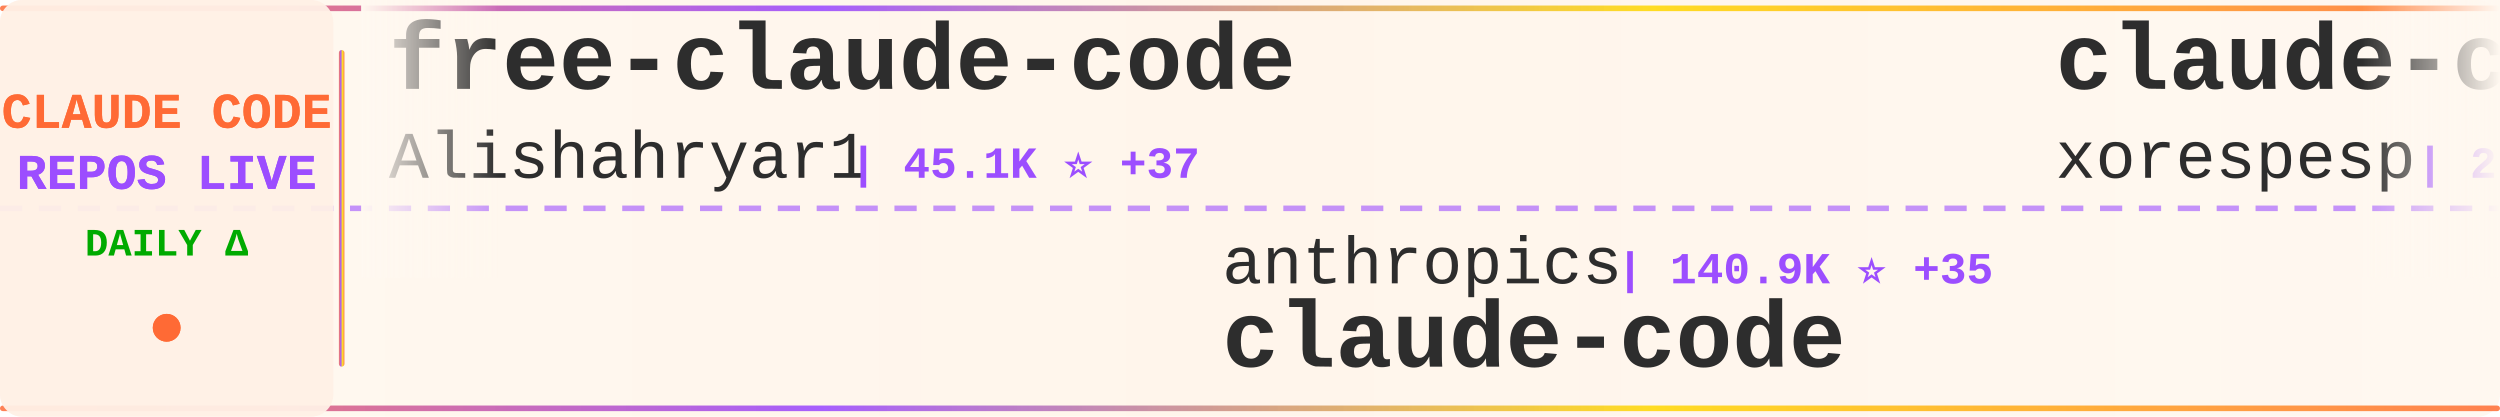
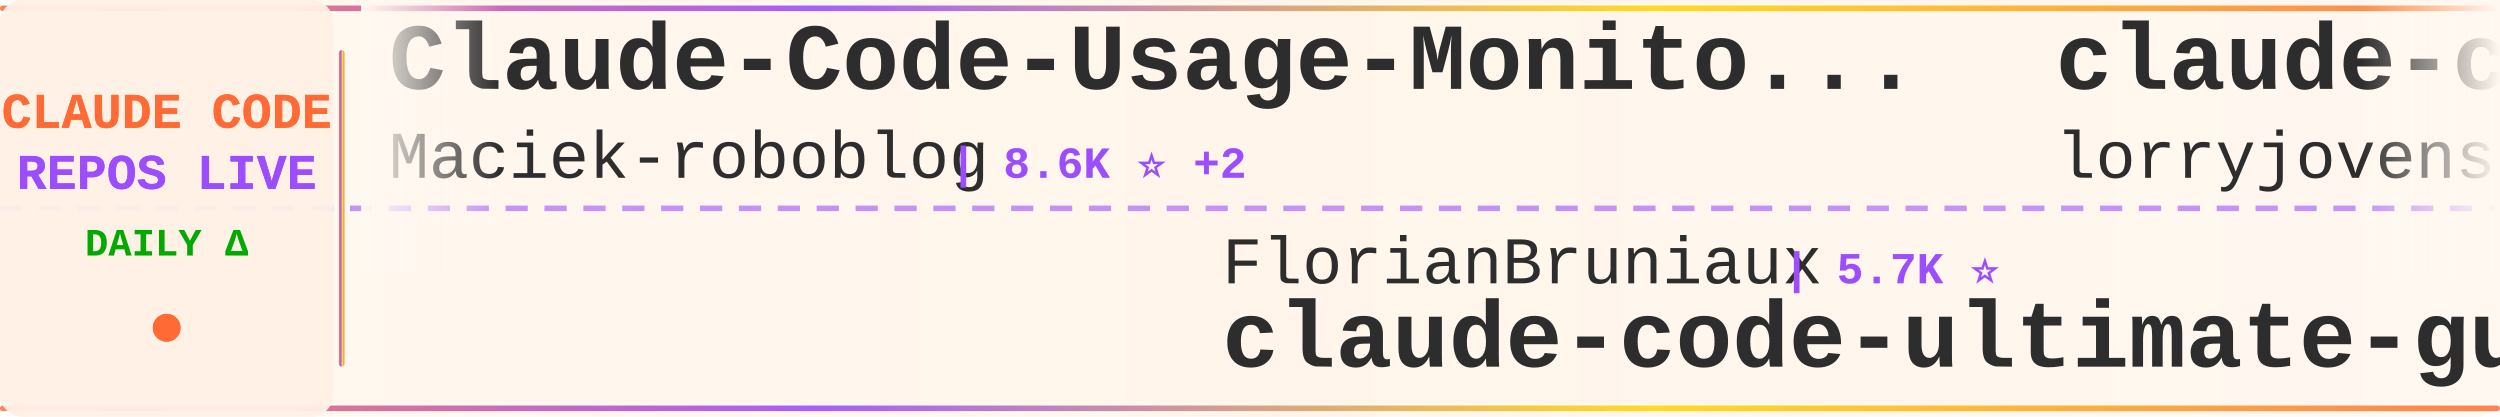
<svg xmlns="http://www.w3.org/2000/svg" width="900" height="150">
  <defs>
    <linearGradient id="tickerBg" x1="0%" y1="0%" x2="100%" y2="0%">
      <stop offset="0%" style="stop-color:#fff8f0;stop-opacity:0.98" />
      <stop offset="50%" style="stop-color:#fff5eb;stop-opacity:1" />
      <stop offset="100%" style="stop-color:#fff8f0;stop-opacity:0.98" />
    </linearGradient>
    <linearGradient id="borderGrad" x1="0%" y1="0%" x2="100%" y2="0%">
      <stop offset="0%" style="stop-color:#FF6B35;stop-opacity:0.85">
        <animate attributeName="stop-opacity" values="0.85;1;0.85" dur="2s" repeatCount="indefinite" />
      </stop>
      <stop offset="33%" style="stop-color:#9C4EFF;stop-opacity:0.9">
        <animate attributeName="stop-opacity" values="0.9;1;0.9" dur="2.2s" repeatCount="indefinite" />
      </stop>
      <stop offset="66%" style="stop-color:#FFD700;stop-opacity:0.85">
        <animate attributeName="stop-opacity" values="0.85;1;0.85" dur="1.8s" repeatCount="indefinite" />
      </stop>
      <stop offset="100%" style="stop-color:#FF6B35;stop-opacity:0.85">
        <animate attributeName="stop-opacity" values="0.85;1;0.85" dur="2s" repeatCount="indefinite" />
      </stop>
    </linearGradient>
    <filter id="textGlow">
      <feGaussianBlur stdDeviation="0.15" result="coloredBlur" />
      <feMerge>
        <feMergeNode in="coloredBlur" />
        <feMergeNode in="SourceGraphic" />
      </feMerge>
    </filter>
    <filter id="metricGlow">
      <feGaussianBlur stdDeviation="0.2" result="coloredBlur" />
      <feMerge>
        <feMergeNode in="coloredBlur" />
        <feMergeNode in="SourceGraphic" />
      </feMerge>
    </filter>
    <linearGradient id="leftFade" x1="0%" y1="0%" x2="100%" y2="0%">
      <stop offset="0%" style="stop-color:#fff8f0;stop-opacity:1" />
      <stop offset="100%" style="stop-color:#fff8f0;stop-opacity:0" />
    </linearGradient>
    <linearGradient id="rightFade" x1="0%" y1="0%" x2="100%" y2="0%">
      <stop offset="0%" style="stop-color:#fff8f0;stop-opacity:0" />
      <stop offset="100%" style="stop-color:#fff8f0;stop-opacity:1" />
    </linearGradient>
  </defs>
  <rect width="900" height="150" fill="url(#tickerBg)" rx="8" />
  <rect x="0" y="2" width="900" height="2" fill="url(#borderGrad)" rx="1" />
  <rect x="0" y="146" width="900" height="2" fill="url(#borderGrad)" rx="1" />
  <line x1="0" y1="75" x2="900" y2="75" stroke="#9C4EFF" stroke-width="2" stroke-dasharray="8 6" opacity="0.6" />
  <rect x="0" y="0" width="120" height="150" fill="#fff0e6" opacity="0.95" rx="8" />
  <text x="60" y="46" font-family="'Courier New', monospace" font-size="18" font-weight="bold" fill="#FF6B35" text-anchor="middle" filter="url(#textGlow)">
    CLAUDE CODE
  </text>
  <text x="60" y="68" font-family="'Courier New', monospace" font-size="18" font-weight="bold" fill="#9C4EFF" text-anchor="middle" filter="url(#textGlow)">
    REPOS LIVE
  </text>
  <text x="60" y="92" font-family="'Courier New', monospace" font-size="14" font-weight="bold" fill="#00aa00" text-anchor="middle">
    DAILY Δ
  </text>
  <circle cx="60" cy="118" r="5" fill="#FF6B35" filter="url(#metricGlow)">
    <animate attributeName="r" values="4;6;4" dur="1.5s" repeatCount="indefinite" />
    <animate attributeName="opacity" values="0.6;1;0.6" dur="1.5s" repeatCount="indefinite" />
  </circle>
  <rect x="122" y="18" width="2" height="114" fill="url(#borderGrad)" rx="1" />
  <clipPath id="tickerClip">
    <rect x="130" y="0" width="770" height="150" />
  </clipPath>
  <g clip-path="url(#tickerClip)">
    <g id="tickerItems">
      <animateTransform attributeName="transform" attributeType="XML" type="translate" from="0 0" to="-3000 0" dur="54s" repeatCount="indefinite" />
      <g transform="translate(0, 0)">
-         <text x="140" y="32" font-family="'Courier New', monospace" font-size="34" font-weight="bold" fill="#2d2d2d">free-claude-code</text>
-         <text x="140" y="64" font-family="'Courier New', monospace" font-size="24" font-weight="normal" fill="#2d2d2d" opacity="1.0">Alishahryar1</text>
-         <text x="306" y="64" font-family="'Courier New', monospace" font-size="16" font-weight="bold" fill="#9C4EFF"> | 45.1K ⭐ +37</text>
+         <text x="140" y="32" font-family="'Courier New', monospace" font-size="34" font-weight="bold" fill="#2d2d2d">Claude-Code-Usage-Monito...</text>
+         <text x="140" y="64" font-family="'Courier New', monospace" font-size="24" font-weight="normal" fill="#2d2d2d" opacity="1.0">Maciek-roboblog</text>
+         <text x="342" y="64" font-family="'Courier New', monospace" font-size="16" font-weight="bold" fill="#9C4EFF"> | 8.6K ⭐ +2</text>
      </g>
      <g transform="translate(300, 0)">
-         <text x="140" y="102" font-family="'Courier New', monospace" font-size="24" font-weight="normal" fill="#2d2d2d" opacity="1.0">anthropics</text>
-         <text x="282" y="102" font-family="'Courier New', monospace" font-size="16" font-weight="bold" fill="#9C4EFF"> | 140.9K ⭐ +35</text>
-         <text x="140" y="132" font-family="'Courier New', monospace" font-size="34" font-weight="bold" fill="#2d2d2d">claude-code</text>
+         <text x="140" y="102" font-family="'Courier New', monospace" font-size="24" font-weight="normal" fill="#2d2d2d" opacity="1.0">FlorianBruniaux</text>
+         <text x="342" y="102" font-family="'Courier New', monospace" font-size="16" font-weight="bold" fill="#9C4EFF"> | 5.7K ⭐</text>
+         <text x="140" y="132" font-family="'Courier New', monospace" font-size="34" font-weight="bold" fill="#2d2d2d">claude-code-ultimate-gui...</text>
      </g>
      <g transform="translate(600, 0)">
-         <text x="140" y="32" font-family="'Courier New', monospace" font-size="34" font-weight="bold" fill="#2d2d2d">claude-code</text>
-         <text x="140" y="64" font-family="'Courier New', monospace" font-size="24" font-weight="normal" fill="#2d2d2d" opacity="1.0">xorespesp</text>
-         <text x="270" y="64" font-family="'Courier New', monospace" font-size="16" font-weight="bold" fill="#9C4EFF"> | 231 ⭐</text>
+         <text x="140" y="32" font-family="'Courier New', monospace" font-size="34" font-weight="bold" fill="#2d2d2d">claude-code-rust</text>
+         <text x="140" y="64" font-family="'Courier New', monospace" font-size="24" font-weight="normal" fill="#2d2d2d" opacity="1.0">lorryjovens-hub</text>
+         <text x="342" y="64" font-family="'Courier New', monospace" font-size="16" font-weight="bold" fill="#9C4EFF"> | 1.7K ⭐</text>
      </g>
      <g transform="translate(900, 0)">
-         <text x="140" y="102" font-family="'Courier New', monospace" font-size="24" font-weight="normal" fill="#2d2d2d" opacity="1.0">isboyjc</text>
-         <text x="246" y="102" font-family="'Courier New', monospace" font-size="16" font-weight="bold" fill="#9C4EFF"> | 161 ⭐</text>
-         <text x="140" y="132" font-family="'Courier New', monospace" font-size="34" font-weight="bold" fill="#2d2d2d">claude-code</text>
+         <text x="140" y="102" font-family="'Courier New', monospace" font-size="24" font-weight="normal" fill="#2d2d2d" opacity="1.0">LING71671</text>
+         <text x="270" y="102" font-family="'Courier New', monospace" font-size="16" font-weight="bold" fill="#9C4EFF"> | 936 ⭐ +2</text>
+         <text x="140" y="132" font-family="'Courier New', monospace" font-size="34" font-weight="bold" fill="#2d2d2d">Open-ClaudeCode</text>
      </g>
      <g transform="translate(1200, 0)">
-         <text x="140" y="32" font-family="'Courier New', monospace" font-size="34" font-weight="bold" fill="#2d2d2d">Dive-into-Claude-Code</text>
-         <text x="140" y="64" font-family="'Courier New', monospace" font-size="24" font-weight="normal" fill="#2d2d2d" opacity="1.0">VILA-Lab</text>
-         <text x="258" y="64" font-family="'Courier New', monospace" font-size="16" font-weight="bold" fill="#9C4EFF"> | 2.0K ⭐ +3</text>
+         <text x="140" y="32" font-family="'Courier New', monospace" font-size="34" font-weight="bold" fill="#2d2d2d">Claude-Code</text>
+         <text x="140" y="64" font-family="'Courier New', monospace" font-size="24" font-weight="normal" fill="#2d2d2d" opacity="1.0">OrcaWhisper</text>
+         <text x="294" y="64" font-family="'Courier New', monospace" font-size="16" font-weight="bold" fill="#9C4EFF"> | 87 ⭐</text>
      </g>
      <g transform="translate(1500, 0)">
-         <text x="140" y="102" font-family="'Courier New', monospace" font-size="24" font-weight="normal" fill="#2d2d2d" opacity="1.0">AICoderTudou</text>
-         <text x="306" y="102" font-family="'Courier New', monospace" font-size="16" font-weight="bold" fill="#9C4EFF"> | 497 ⭐</text>
-         <text x="140" y="132" font-family="'Courier New', monospace" font-size="34" font-weight="bold" fill="#2d2d2d">claude-code-tudou</text>
+         <text x="140" y="102" font-family="'Courier New', monospace" font-size="24" font-weight="normal" fill="#2d2d2d" opacity="1.0">frankbria</text>
+         <text x="270" y="102" font-family="'Courier New', monospace" font-size="16" font-weight="bold" fill="#9C4EFF"> | 9.6K ⭐ +1</text>
+         <text x="140" y="132" font-family="'Courier New', monospace" font-size="34" font-weight="bold" fill="#2d2d2d">ralph-claude-code</text>
      </g>
      <g transform="translate(1800, 0)">
-         <text x="140" y="32" font-family="'Courier New', monospace" font-size="34" font-weight="bold" fill="#2d2d2d">claude-code-spec-workflo...</text>
-         <text x="140" y="64" font-family="'Courier New', monospace" font-size="24" font-weight="normal" fill="#2d2d2d" opacity="1.0">Pimzino</text>
-         <text x="246" y="64" font-family="'Courier New', monospace" font-size="16" font-weight="bold" fill="#9C4EFF"> | 3.8K ⭐</text>
+         <text x="140" y="32" font-family="'Courier New', monospace" font-size="34" font-weight="bold" fill="#2d2d2d">ECC</text>
+         <text x="140" y="64" font-family="'Courier New', monospace" font-size="24" font-weight="normal" fill="#2d2d2d" opacity="1.0">affaan-m</text>
+         <text x="258" y="64" font-family="'Courier New', monospace" font-size="16" font-weight="bold" fill="#9C4EFF"> | 239.1K ⭐ +65</text>
      </g>
      <g transform="translate(2100, 0)">
-         <text x="140" y="102" font-family="'Courier New', monospace" font-size="24" font-weight="normal" fill="#2d2d2d" opacity="1.0">zebbern</text>
-         <text x="246" y="102" font-family="'Courier New', monospace" font-size="16" font-weight="bold" fill="#9C4EFF"> | 4.5K ⭐ +1</text>
-         <text x="140" y="132" font-family="'Courier New', monospace" font-size="34" font-weight="bold" fill="#2d2d2d">claude-code-guide</text>
+         <text x="140" y="102" font-family="'Courier New', monospace" font-size="24" font-weight="normal" fill="#2d2d2d" opacity="1.0">ghuntley</text>
+         <text x="258" y="102" font-family="'Courier New', monospace" font-size="16" font-weight="bold" fill="#9C4EFF"> | 989 ⭐</text>
+         <text x="140" y="132" font-family="'Courier New', monospace" font-size="34" font-weight="bold" fill="#2d2d2d">claude-code-source-code-...</text>
      </g>
      <g transform="translate(2400, 0)">
-         <text x="140" y="32" font-family="'Courier New', monospace" font-size="34" font-weight="bold" fill="#2d2d2d">claude-code</text>
-         <text x="140" y="64" font-family="'Courier New', monospace" font-size="24" font-weight="normal" fill="#2d2d2d" opacity="1.0">mehmoodosman</text>
-         <text x="306" y="64" font-family="'Courier New', monospace" font-size="16" font-weight="bold" fill="#9C4EFF"> | 172 ⭐</text>
+         <text x="140" y="32" font-family="'Courier New', monospace" font-size="34" font-weight="bold" fill="#2d2d2d">claude-coder</text>
+         <text x="140" y="64" font-family="'Courier New', monospace" font-size="24" font-weight="normal" fill="#2d2d2d" opacity="1.0">kodu-ai</text>
+         <text x="246" y="64" font-family="'Courier New', monospace" font-size="16" font-weight="bold" fill="#9C4EFF"> | 5.2K ⭐</text>
      </g>
      <g transform="translate(2700, 0)">
+         <text x="140" y="102" font-family="'Courier New', monospace" font-size="24" font-weight="normal" fill="#2d2d2d" opacity="1.0">alirezarezvani</text>
+         <text x="330" y="102" font-family="'Courier New', monospace" font-size="16" font-weight="bold" fill="#9C4EFF"> | 24.2K ⭐ +14</text>
+         <text x="140" y="132" font-family="'Courier New', monospace" font-size="34" font-weight="bold" fill="#2d2d2d">claude-skills</text>
+       </g>
+       <g transform="translate(3000, 0)">
+         <text x="140" y="32" font-family="'Courier New', monospace" font-size="34" font-weight="bold" fill="#2d2d2d">Claude-Code-Usage-Monito...</text>
+         <text x="140" y="64" font-family="'Courier New', monospace" font-size="24" font-weight="normal" fill="#2d2d2d" opacity="1.0">Maciek-roboblog</text>
+         <text x="342" y="64" font-family="'Courier New', monospace" font-size="16" font-weight="bold" fill="#9C4EFF"> | 8.6K ⭐ +2</text>
+       </g>
+       <g transform="translate(3300, 0)">
        <text x="140" y="102" font-family="'Courier New', monospace" font-size="24" font-weight="normal" fill="#2d2d2d" opacity="1.0">FlorianBruniaux</text>
-         <text x="342" y="102" font-family="'Courier New', monospace" font-size="16" font-weight="bold" fill="#9C4EFF"> | 5.7K ⭐ +1</text>
+         <text x="342" y="102" font-family="'Courier New', monospace" font-size="16" font-weight="bold" fill="#9C4EFF"> | 5.7K ⭐</text>
        <text x="140" y="132" font-family="'Courier New', monospace" font-size="34" font-weight="bold" fill="#2d2d2d">claude-code-ultimate-gui...</text>
      </g>
-       <g transform="translate(3000, 0)">
-         <text x="140" y="32" font-family="'Courier New', monospace" font-size="34" font-weight="bold" fill="#2d2d2d">free-claude-code</text>
-         <text x="140" y="64" font-family="'Courier New', monospace" font-size="24" font-weight="normal" fill="#2d2d2d" opacity="1.0">Alishahryar1</text>
-         <text x="306" y="64" font-family="'Courier New', monospace" font-size="16" font-weight="bold" fill="#9C4EFF"> | 45.1K ⭐ +37</text>
-       </g>
-       <g transform="translate(3300, 0)">
-         <text x="140" y="102" font-family="'Courier New', monospace" font-size="24" font-weight="normal" fill="#2d2d2d" opacity="1.0">anthropics</text>
-         <text x="282" y="102" font-family="'Courier New', monospace" font-size="16" font-weight="bold" fill="#9C4EFF"> | 140.9K ⭐ +35</text>
-         <text x="140" y="132" font-family="'Courier New', monospace" font-size="34" font-weight="bold" fill="#2d2d2d">claude-code</text>
-       </g>
      <g transform="translate(3600, 0)">
-         <text x="140" y="32" font-family="'Courier New', monospace" font-size="34" font-weight="bold" fill="#2d2d2d">claude-code</text>
-         <text x="140" y="64" font-family="'Courier New', monospace" font-size="24" font-weight="normal" fill="#2d2d2d" opacity="1.0">xorespesp</text>
-         <text x="270" y="64" font-family="'Courier New', monospace" font-size="16" font-weight="bold" fill="#9C4EFF"> | 231 ⭐</text>
+         <text x="140" y="32" font-family="'Courier New', monospace" font-size="34" font-weight="bold" fill="#2d2d2d">claude-code-rust</text>
+         <text x="140" y="64" font-family="'Courier New', monospace" font-size="24" font-weight="normal" fill="#2d2d2d" opacity="1.0">lorryjovens-hub</text>
+         <text x="342" y="64" font-family="'Courier New', monospace" font-size="16" font-weight="bold" fill="#9C4EFF"> | 1.7K ⭐</text>
      </g>
      <g transform="translate(3900, 0)">
-         <text x="140" y="102" font-family="'Courier New', monospace" font-size="24" font-weight="normal" fill="#2d2d2d" opacity="1.0">isboyjc</text>
-         <text x="246" y="102" font-family="'Courier New', monospace" font-size="16" font-weight="bold" fill="#9C4EFF"> | 161 ⭐</text>
-         <text x="140" y="132" font-family="'Courier New', monospace" font-size="34" font-weight="bold" fill="#2d2d2d">claude-code</text>
+         <text x="140" y="102" font-family="'Courier New', monospace" font-size="24" font-weight="normal" fill="#2d2d2d" opacity="1.0">LING71671</text>
+         <text x="270" y="102" font-family="'Courier New', monospace" font-size="16" font-weight="bold" fill="#9C4EFF"> | 936 ⭐ +2</text>
+         <text x="140" y="132" font-family="'Courier New', monospace" font-size="34" font-weight="bold" fill="#2d2d2d">Open-ClaudeCode</text>
      </g>
    </g>
  </g>
  <rect x="130" y="0" width="50" height="100" fill="url(#leftFade)" />
  <rect x="850" y="0" width="50" height="100" fill="url(#rightFade)" />
</svg>
